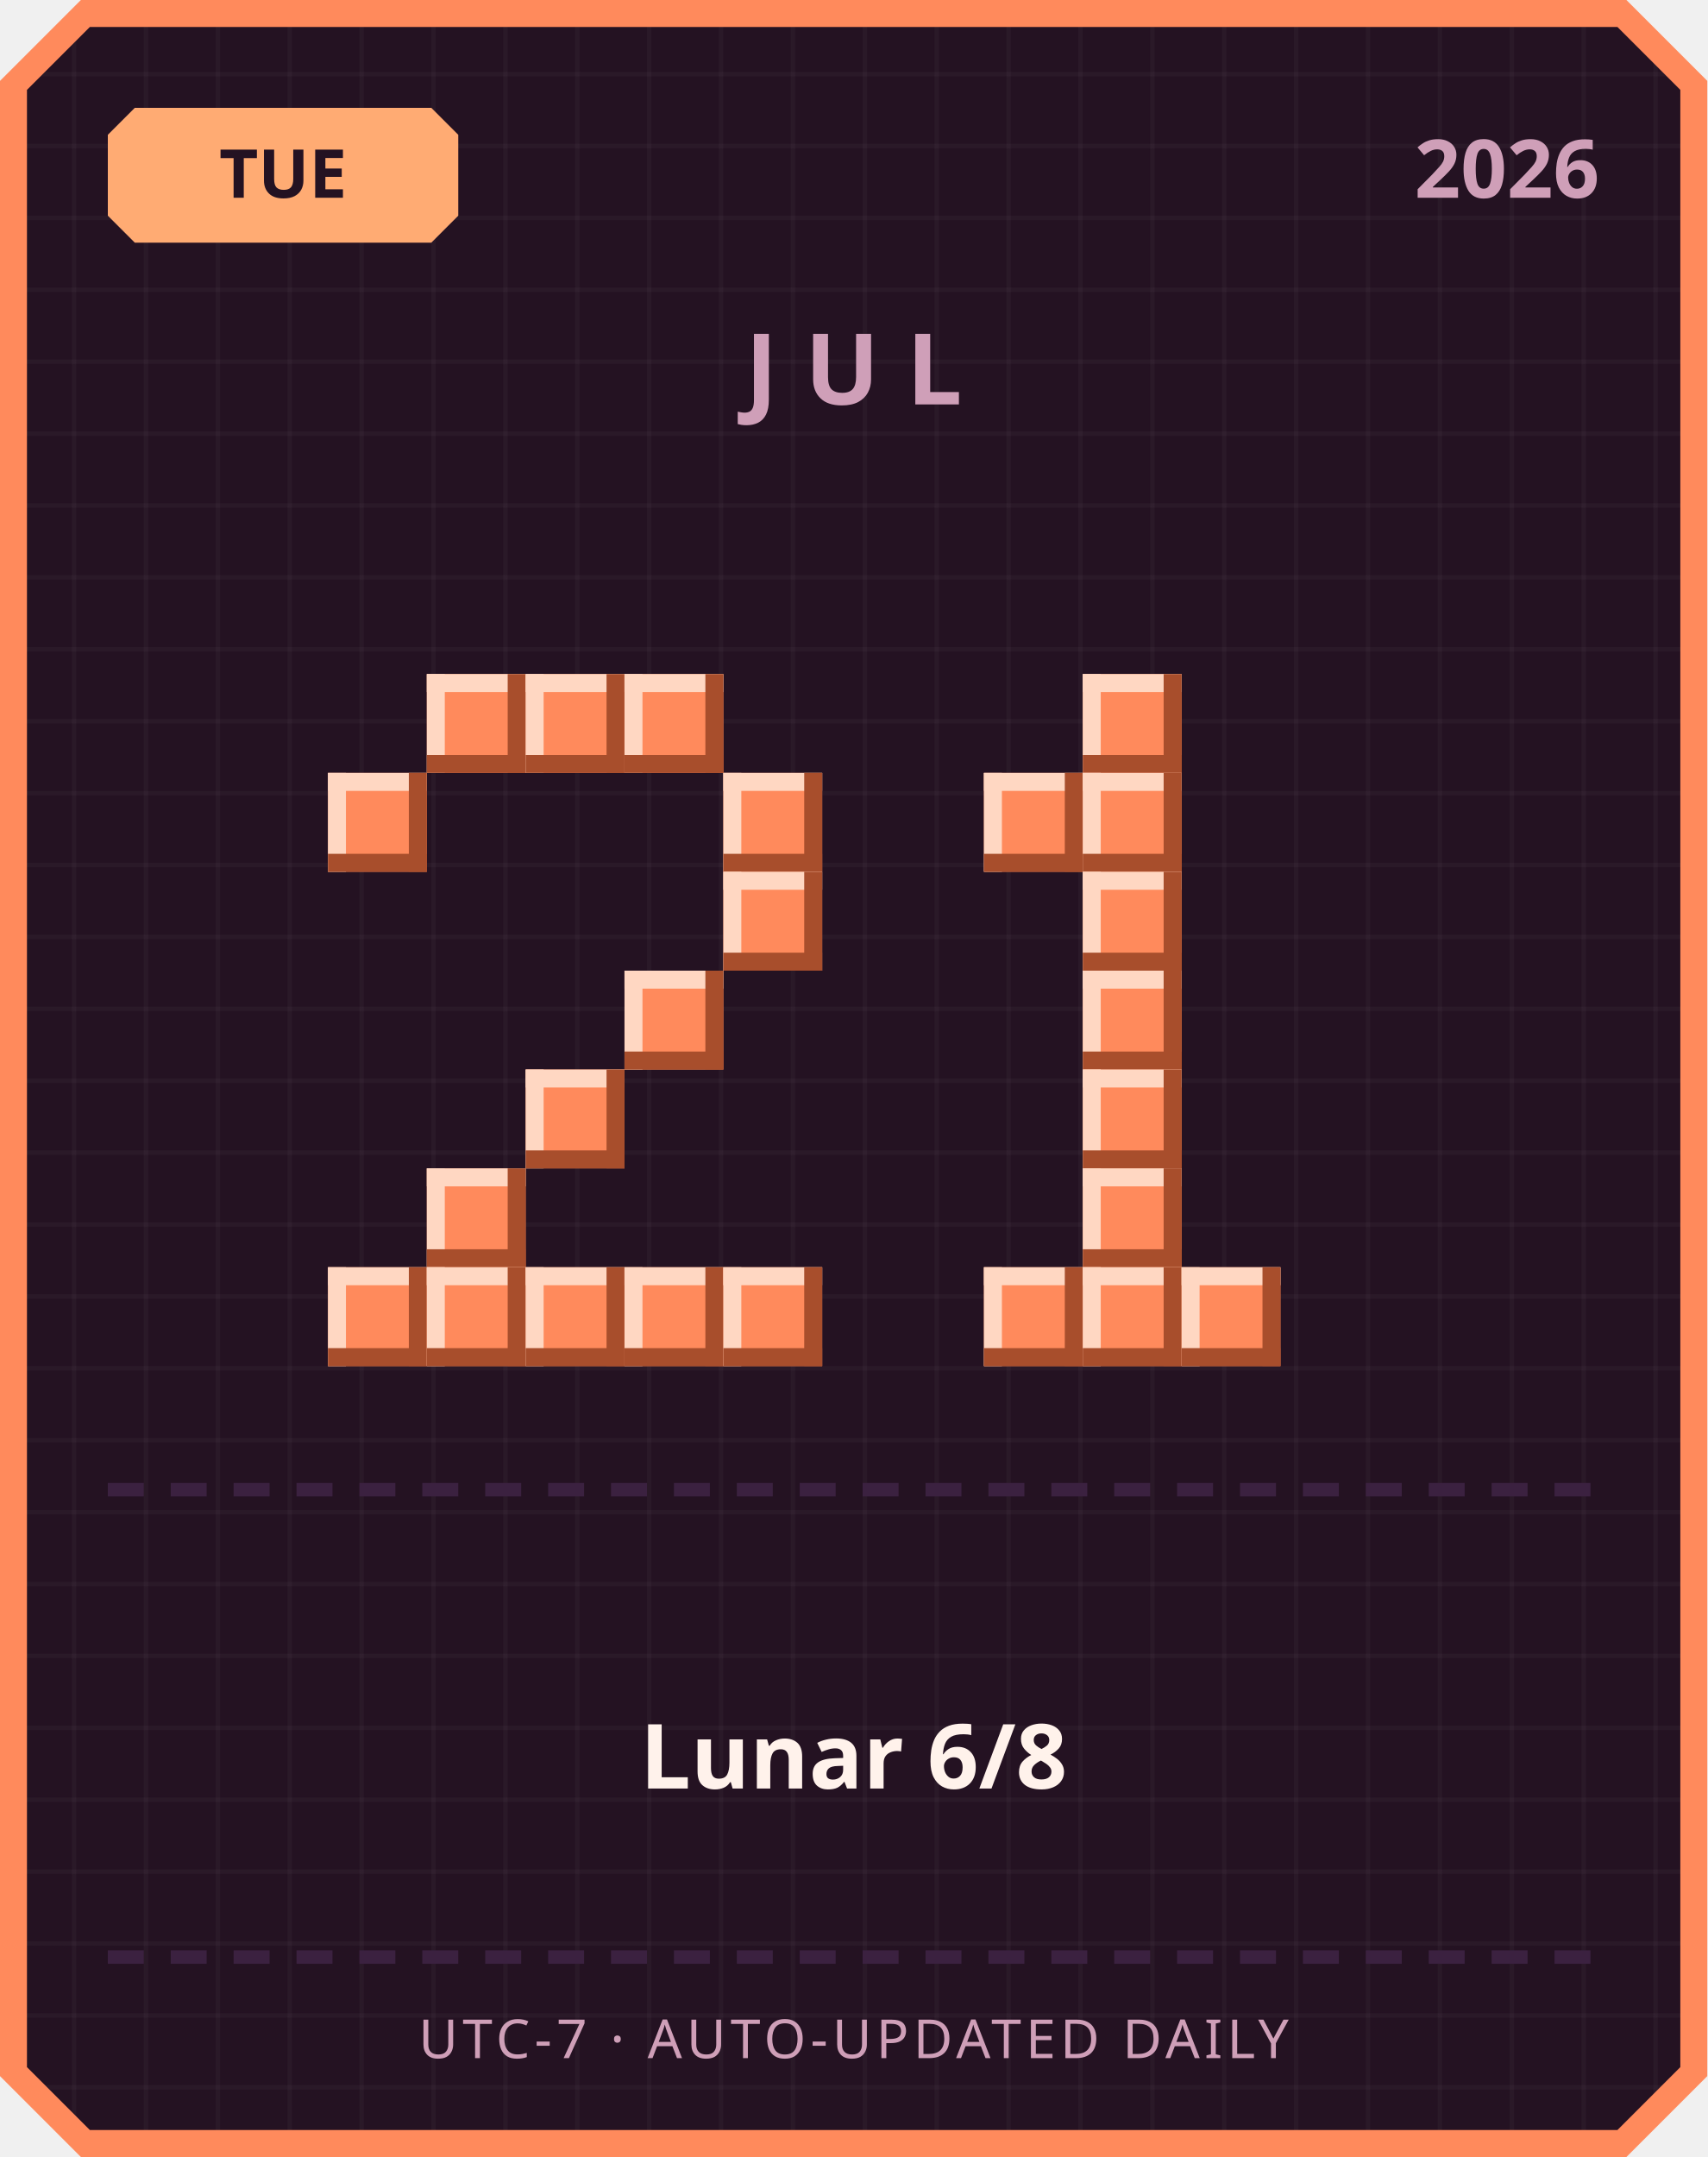
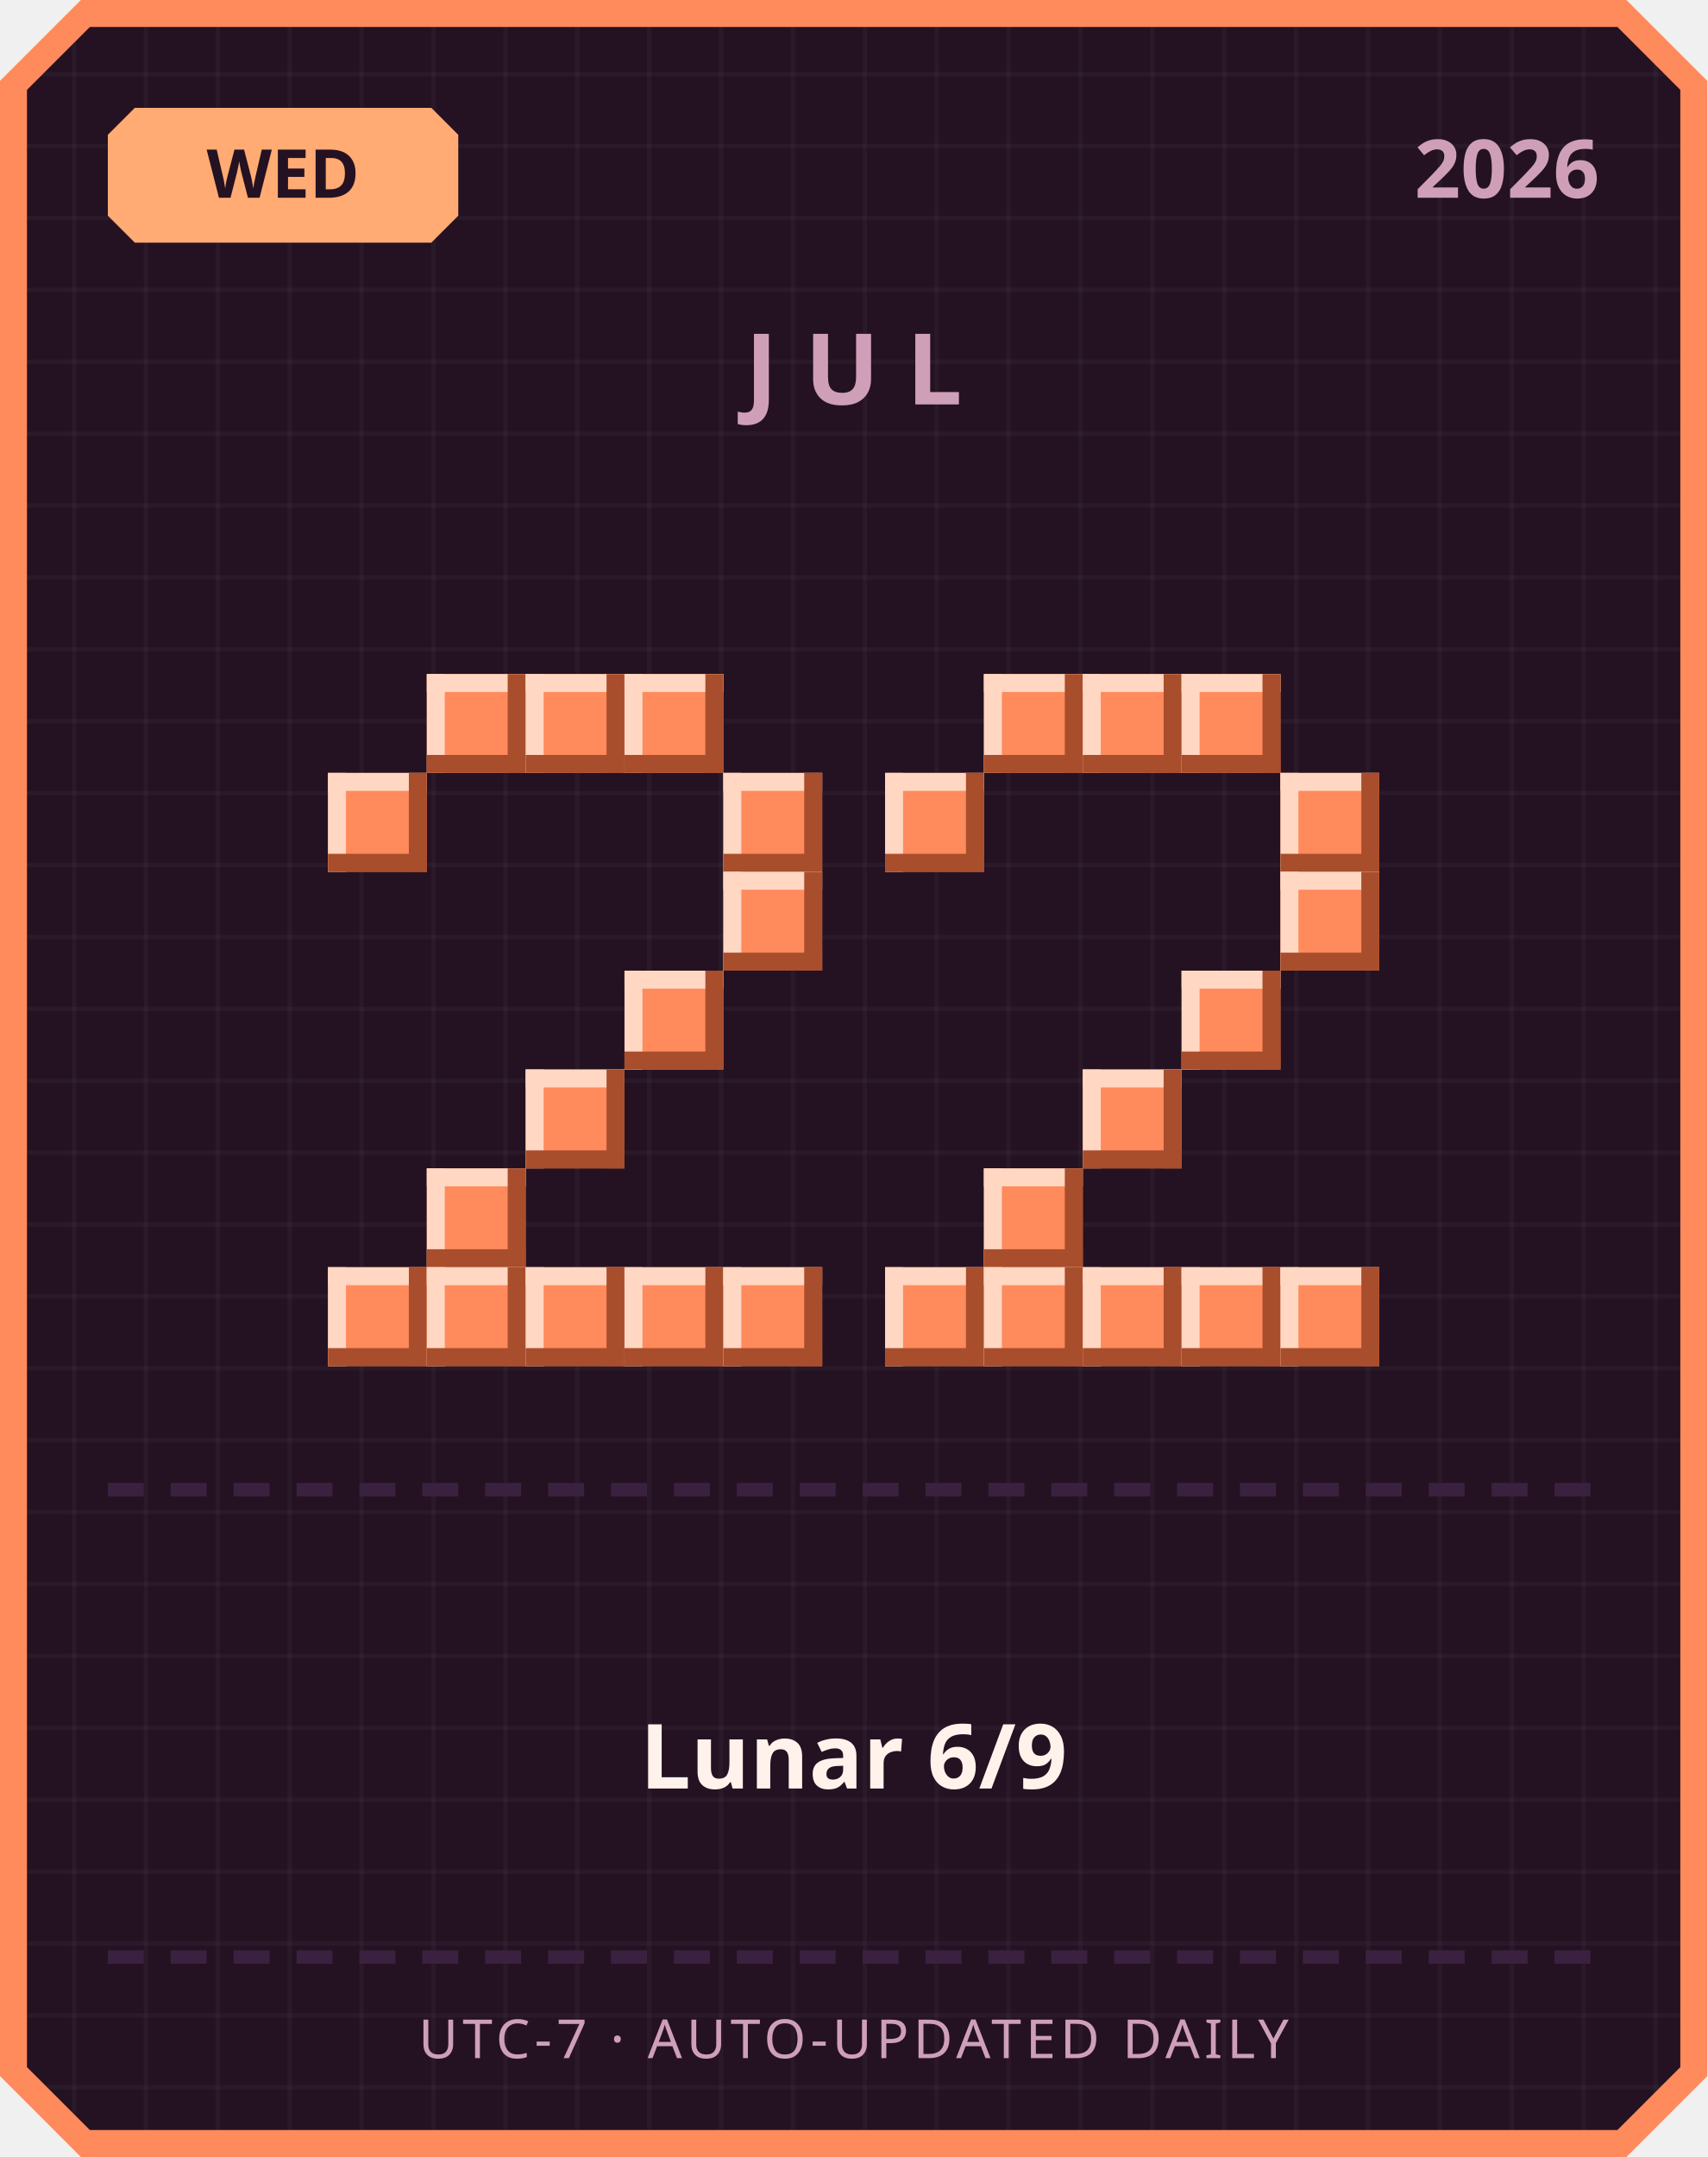
<svg xmlns="http://www.w3.org/2000/svg" width="380" height="480" viewBox="0 0 380 480">
  <defs>
    <pattern id="grid" width="16" height="16" patternUnits="userSpaceOnUse">
      <rect width="16" height="16" fill="#241222" />
      <rect width="1" height="16" fill="#ffffff" opacity="0.03" />
      <rect width="16" height="1" fill="#ffffff" opacity="0.03" />
    </pattern>
  </defs>
  <path d="M 18,0 L 362,0 L 380,18 L 380,462 L 362,480 L 18,480 L 0,462 L 0,18 Z" fill="#ff8a5c" />
  <path d="M 20,6 L 360,6 L 374,20 L 374,460 L 360,474 L 20,474 L 6,460 L 6,20 Z" fill="url(#grid)" />
  <path d="M 30,24 L 96,24 L 102,30 L 102,48 L 96,54 L 30,54 L 24,48 L 24,30 Z" fill="#ffab73" />
-   <text x="63" y="44" text-anchor="middle" font-family="'Segoe UI', sans-serif" font-size="15" font-weight="700" fill="#241222">TUE</text>
+   <text x="63" y="44" text-anchor="middle" font-family="'Segoe UI', sans-serif" font-size="15" font-weight="700" fill="#241222">WED</text>
  <text x="356" y="44" text-anchor="end" font-family="'Segoe UI', sans-serif" font-size="18" font-weight="700" fill="#cf9fb8">2026</text>
  <text x="190" y="90" text-anchor="middle" font-family="'Segoe UI', sans-serif" font-size="22" font-weight="700" letter-spacing="6" fill="#cf9fb8">JUL</text>
  <rect x="95" y="150" width="22" height="22" fill="#ff8a5c" />
  <rect x="95" y="150" width="22" height="4" fill="#ffd7c2" />
  <rect x="95" y="150" width="4" height="22" fill="#ffd7c2" />
  <rect x="95" y="168" width="22" height="4" fill="#a84e2c" />
  <rect x="113" y="150" width="4" height="22" fill="#a84e2c" />
  <rect x="117" y="150" width="22" height="22" fill="#ff8a5c" />
  <rect x="117" y="150" width="22" height="4" fill="#ffd7c2" />
  <rect x="117" y="150" width="4" height="22" fill="#ffd7c2" />
  <rect x="117" y="168" width="22" height="4" fill="#a84e2c" />
  <rect x="135" y="150" width="4" height="22" fill="#a84e2c" />
  <rect x="139" y="150" width="22" height="22" fill="#ff8a5c" />
  <rect x="139" y="150" width="22" height="4" fill="#ffd7c2" />
  <rect x="139" y="150" width="4" height="22" fill="#ffd7c2" />
  <rect x="139" y="168" width="22" height="4" fill="#a84e2c" />
  <rect x="157" y="150" width="4" height="22" fill="#a84e2c" />
  <rect x="73" y="172" width="22" height="22" fill="#ff8a5c" />
  <rect x="73" y="172" width="22" height="4" fill="#ffd7c2" />
  <rect x="73" y="172" width="4" height="22" fill="#ffd7c2" />
  <rect x="73" y="190" width="22" height="4" fill="#a84e2c" />
  <rect x="91" y="172" width="4" height="22" fill="#a84e2c" />
  <rect x="161" y="172" width="22" height="22" fill="#ff8a5c" />
  <rect x="161" y="172" width="22" height="4" fill="#ffd7c2" />
  <rect x="161" y="172" width="4" height="22" fill="#ffd7c2" />
  <rect x="161" y="190" width="22" height="4" fill="#a84e2c" />
  <rect x="179" y="172" width="4" height="22" fill="#a84e2c" />
  <rect x="161" y="194" width="22" height="22" fill="#ff8a5c" />
  <rect x="161" y="194" width="22" height="4" fill="#ffd7c2" />
  <rect x="161" y="194" width="4" height="22" fill="#ffd7c2" />
  <rect x="161" y="212" width="22" height="4" fill="#a84e2c" />
  <rect x="179" y="194" width="4" height="22" fill="#a84e2c" />
  <rect x="139" y="216" width="22" height="22" fill="#ff8a5c" />
  <rect x="139" y="216" width="22" height="4" fill="#ffd7c2" />
  <rect x="139" y="216" width="4" height="22" fill="#ffd7c2" />
  <rect x="139" y="234" width="22" height="4" fill="#a84e2c" />
  <rect x="157" y="216" width="4" height="22" fill="#a84e2c" />
  <rect x="117" y="238" width="22" height="22" fill="#ff8a5c" />
  <rect x="117" y="238" width="22" height="4" fill="#ffd7c2" />
  <rect x="117" y="238" width="4" height="22" fill="#ffd7c2" />
  <rect x="117" y="256" width="22" height="4" fill="#a84e2c" />
  <rect x="135" y="238" width="4" height="22" fill="#a84e2c" />
  <rect x="95" y="260" width="22" height="22" fill="#ff8a5c" />
  <rect x="95" y="260" width="22" height="4" fill="#ffd7c2" />
  <rect x="95" y="260" width="4" height="22" fill="#ffd7c2" />
  <rect x="95" y="278" width="22" height="4" fill="#a84e2c" />
  <rect x="113" y="260" width="4" height="22" fill="#a84e2c" />
  <rect x="73" y="282" width="22" height="22" fill="#ff8a5c" />
  <rect x="73" y="282" width="22" height="4" fill="#ffd7c2" />
  <rect x="73" y="282" width="4" height="22" fill="#ffd7c2" />
  <rect x="73" y="300" width="22" height="4" fill="#a84e2c" />
  <rect x="91" y="282" width="4" height="22" fill="#a84e2c" />
  <rect x="95" y="282" width="22" height="22" fill="#ff8a5c" />
  <rect x="95" y="282" width="22" height="4" fill="#ffd7c2" />
  <rect x="95" y="282" width="4" height="22" fill="#ffd7c2" />
  <rect x="95" y="300" width="22" height="4" fill="#a84e2c" />
  <rect x="113" y="282" width="4" height="22" fill="#a84e2c" />
  <rect x="117" y="282" width="22" height="22" fill="#ff8a5c" />
  <rect x="117" y="282" width="22" height="4" fill="#ffd7c2" />
  <rect x="117" y="282" width="4" height="22" fill="#ffd7c2" />
  <rect x="117" y="300" width="22" height="4" fill="#a84e2c" />
  <rect x="135" y="282" width="4" height="22" fill="#a84e2c" />
  <rect x="139" y="282" width="22" height="22" fill="#ff8a5c" />
  <rect x="139" y="282" width="22" height="4" fill="#ffd7c2" />
  <rect x="139" y="282" width="4" height="22" fill="#ffd7c2" />
  <rect x="139" y="300" width="22" height="4" fill="#a84e2c" />
  <rect x="157" y="282" width="4" height="22" fill="#a84e2c" />
  <rect x="161" y="282" width="22" height="22" fill="#ff8a5c" />
  <rect x="161" y="282" width="22" height="4" fill="#ffd7c2" />
  <rect x="161" y="282" width="4" height="22" fill="#ffd7c2" />
  <rect x="161" y="300" width="22" height="4" fill="#a84e2c" />
  <rect x="179" y="282" width="4" height="22" fill="#a84e2c" />
+   <rect x="219" y="150" width="22" height="22" fill="#ff8a5c" />
+   <rect x="219" y="150" width="22" height="4" fill="#ffd7c2" />
+   <rect x="219" y="150" width="4" height="22" fill="#ffd7c2" />
+   <rect x="219" y="168" width="22" height="4" fill="#a84e2c" />
+   <rect x="237" y="150" width="4" height="22" fill="#a84e2c" />
  <rect x="241" y="150" width="22" height="22" fill="#ff8a5c" />
  <rect x="241" y="150" width="22" height="4" fill="#ffd7c2" />
  <rect x="241" y="150" width="4" height="22" fill="#ffd7c2" />
  <rect x="241" y="168" width="22" height="4" fill="#a84e2c" />
  <rect x="259" y="150" width="4" height="22" fill="#a84e2c" />
-   <rect x="219" y="172" width="22" height="22" fill="#ff8a5c" />
-   <rect x="219" y="172" width="22" height="4" fill="#ffd7c2" />
-   <rect x="219" y="172" width="4" height="22" fill="#ffd7c2" />
-   <rect x="219" y="190" width="22" height="4" fill="#a84e2c" />
-   <rect x="237" y="172" width="4" height="22" fill="#a84e2c" />
-   <rect x="241" y="172" width="22" height="22" fill="#ff8a5c" />
-   <rect x="241" y="172" width="22" height="4" fill="#ffd7c2" />
-   <rect x="241" y="172" width="4" height="22" fill="#ffd7c2" />
-   <rect x="241" y="190" width="22" height="4" fill="#a84e2c" />
-   <rect x="259" y="172" width="4" height="22" fill="#a84e2c" />
-   <rect x="241" y="194" width="22" height="22" fill="#ff8a5c" />
-   <rect x="241" y="194" width="22" height="4" fill="#ffd7c2" />
-   <rect x="241" y="194" width="4" height="22" fill="#ffd7c2" />
-   <rect x="241" y="212" width="22" height="4" fill="#a84e2c" />
-   <rect x="259" y="194" width="4" height="22" fill="#a84e2c" />
-   <rect x="241" y="216" width="22" height="22" fill="#ff8a5c" />
-   <rect x="241" y="216" width="22" height="4" fill="#ffd7c2" />
-   <rect x="241" y="216" width="4" height="22" fill="#ffd7c2" />
-   <rect x="241" y="234" width="22" height="4" fill="#a84e2c" />
-   <rect x="259" y="216" width="4" height="22" fill="#a84e2c" />
+   <rect x="263" y="150" width="22" height="22" fill="#ff8a5c" />
+   <rect x="263" y="150" width="22" height="4" fill="#ffd7c2" />
+   <rect x="263" y="150" width="4" height="22" fill="#ffd7c2" />
+   <rect x="263" y="168" width="22" height="4" fill="#a84e2c" />
+   <rect x="281" y="150" width="4" height="22" fill="#a84e2c" />
+   <rect x="197" y="172" width="22" height="22" fill="#ff8a5c" />
+   <rect x="197" y="172" width="22" height="4" fill="#ffd7c2" />
+   <rect x="197" y="172" width="4" height="22" fill="#ffd7c2" />
+   <rect x="197" y="190" width="22" height="4" fill="#a84e2c" />
+   <rect x="215" y="172" width="4" height="22" fill="#a84e2c" />
+   <rect x="285" y="172" width="22" height="22" fill="#ff8a5c" />
+   <rect x="285" y="172" width="22" height="4" fill="#ffd7c2" />
+   <rect x="285" y="172" width="4" height="22" fill="#ffd7c2" />
+   <rect x="285" y="190" width="22" height="4" fill="#a84e2c" />
+   <rect x="303" y="172" width="4" height="22" fill="#a84e2c" />
+   <rect x="285" y="194" width="22" height="22" fill="#ff8a5c" />
+   <rect x="285" y="194" width="22" height="4" fill="#ffd7c2" />
+   <rect x="285" y="194" width="4" height="22" fill="#ffd7c2" />
+   <rect x="285" y="212" width="22" height="4" fill="#a84e2c" />
+   <rect x="303" y="194" width="4" height="22" fill="#a84e2c" />
+   <rect x="263" y="216" width="22" height="22" fill="#ff8a5c" />
+   <rect x="263" y="216" width="22" height="4" fill="#ffd7c2" />
+   <rect x="263" y="216" width="4" height="22" fill="#ffd7c2" />
+   <rect x="263" y="234" width="22" height="4" fill="#a84e2c" />
+   <rect x="281" y="216" width="4" height="22" fill="#a84e2c" />
  <rect x="241" y="238" width="22" height="22" fill="#ff8a5c" />
  <rect x="241" y="238" width="22" height="4" fill="#ffd7c2" />
  <rect x="241" y="238" width="4" height="22" fill="#ffd7c2" />
  <rect x="241" y="256" width="22" height="4" fill="#a84e2c" />
  <rect x="259" y="238" width="4" height="22" fill="#a84e2c" />
-   <rect x="241" y="260" width="22" height="22" fill="#ff8a5c" />
-   <rect x="241" y="260" width="22" height="4" fill="#ffd7c2" />
-   <rect x="241" y="260" width="4" height="22" fill="#ffd7c2" />
-   <rect x="241" y="278" width="22" height="4" fill="#a84e2c" />
-   <rect x="259" y="260" width="4" height="22" fill="#a84e2c" />
+   <rect x="219" y="260" width="22" height="22" fill="#ff8a5c" />
+   <rect x="219" y="260" width="22" height="4" fill="#ffd7c2" />
+   <rect x="219" y="260" width="4" height="22" fill="#ffd7c2" />
+   <rect x="219" y="278" width="22" height="4" fill="#a84e2c" />
+   <rect x="237" y="260" width="4" height="22" fill="#a84e2c" />
+   <rect x="197" y="282" width="22" height="22" fill="#ff8a5c" />
+   <rect x="197" y="282" width="22" height="4" fill="#ffd7c2" />
+   <rect x="197" y="282" width="4" height="22" fill="#ffd7c2" />
+   <rect x="197" y="300" width="22" height="4" fill="#a84e2c" />
+   <rect x="215" y="282" width="4" height="22" fill="#a84e2c" />
  <rect x="219" y="282" width="22" height="22" fill="#ff8a5c" />
  <rect x="219" y="282" width="22" height="4" fill="#ffd7c2" />
  <rect x="219" y="282" width="4" height="22" fill="#ffd7c2" />
  <rect x="219" y="300" width="22" height="4" fill="#a84e2c" />
  <rect x="237" y="282" width="4" height="22" fill="#a84e2c" />
  <rect x="241" y="282" width="22" height="22" fill="#ff8a5c" />
  <rect x="241" y="282" width="22" height="4" fill="#ffd7c2" />
  <rect x="241" y="282" width="4" height="22" fill="#ffd7c2" />
  <rect x="241" y="300" width="22" height="4" fill="#a84e2c" />
  <rect x="259" y="282" width="4" height="22" fill="#a84e2c" />
  <rect x="263" y="282" width="22" height="22" fill="#ff8a5c" />
  <rect x="263" y="282" width="22" height="4" fill="#ffd7c2" />
  <rect x="263" y="282" width="4" height="22" fill="#ffd7c2" />
  <rect x="263" y="300" width="22" height="4" fill="#a84e2c" />
  <rect x="281" y="282" width="4" height="22" fill="#a84e2c" />
+   <rect x="285" y="282" width="22" height="22" fill="#ff8a5c" />
+   <rect x="285" y="282" width="22" height="4" fill="#ffd7c2" />
+   <rect x="285" y="282" width="4" height="22" fill="#ffd7c2" />
+   <rect x="285" y="300" width="22" height="4" fill="#a84e2c" />
+   <rect x="303" y="282" width="4" height="22" fill="#a84e2c" />
  <rect x="24" y="330" width="8" height="3" fill="#3b2140" />
  <rect x="38" y="330" width="8" height="3" fill="#3b2140" />
  <rect x="52" y="330" width="8" height="3" fill="#3b2140" />
  <rect x="66" y="330" width="8" height="3" fill="#3b2140" />
  <rect x="80" y="330" width="8" height="3" fill="#3b2140" />
  <rect x="94" y="330" width="8" height="3" fill="#3b2140" />
  <rect x="108" y="330" width="8" height="3" fill="#3b2140" />
  <rect x="122" y="330" width="8" height="3" fill="#3b2140" />
  <rect x="136" y="330" width="8" height="3" fill="#3b2140" />
  <rect x="150" y="330" width="8" height="3" fill="#3b2140" />
  <rect x="164" y="330" width="8" height="3" fill="#3b2140" />
  <rect x="178" y="330" width="8" height="3" fill="#3b2140" />
  <rect x="192" y="330" width="8" height="3" fill="#3b2140" />
  <rect x="206" y="330" width="8" height="3" fill="#3b2140" />
  <rect x="220" y="330" width="8" height="3" fill="#3b2140" />
  <rect x="234" y="330" width="8" height="3" fill="#3b2140" />
  <rect x="248" y="330" width="8" height="3" fill="#3b2140" />
  <rect x="262" y="330" width="8" height="3" fill="#3b2140" />
  <rect x="276" y="330" width="8" height="3" fill="#3b2140" />
  <rect x="290" y="330" width="8" height="3" fill="#3b2140" />
  <rect x="304" y="330" width="8" height="3" fill="#3b2140" />
  <rect x="318" y="330" width="8" height="3" fill="#3b2140" />
  <rect x="332" y="330" width="8" height="3" fill="#3b2140" />
  <rect x="346" y="330" width="8" height="3" fill="#3b2140" />
-   <text x="190" y="398" text-anchor="middle" font-family="'Segoe UI', 'Microsoft JhengHei', sans-serif" font-size="20" font-weight="700" fill="#fff2eb">Lunar 6/8</text>
+   <text x="190" y="398" text-anchor="middle" font-family="'Segoe UI', 'Microsoft JhengHei', sans-serif" font-size="20" font-weight="700" fill="#fff2eb">Lunar 6/9</text>
  <rect x="24" y="434" width="8" height="3" fill="#3b2140" />
  <rect x="38" y="434" width="8" height="3" fill="#3b2140" />
  <rect x="52" y="434" width="8" height="3" fill="#3b2140" />
  <rect x="66" y="434" width="8" height="3" fill="#3b2140" />
  <rect x="80" y="434" width="8" height="3" fill="#3b2140" />
  <rect x="94" y="434" width="8" height="3" fill="#3b2140" />
  <rect x="108" y="434" width="8" height="3" fill="#3b2140" />
  <rect x="122" y="434" width="8" height="3" fill="#3b2140" />
  <rect x="136" y="434" width="8" height="3" fill="#3b2140" />
  <rect x="150" y="434" width="8" height="3" fill="#3b2140" />
  <rect x="164" y="434" width="8" height="3" fill="#3b2140" />
  <rect x="178" y="434" width="8" height="3" fill="#3b2140" />
  <rect x="192" y="434" width="8" height="3" fill="#3b2140" />
  <rect x="206" y="434" width="8" height="3" fill="#3b2140" />
  <rect x="220" y="434" width="8" height="3" fill="#3b2140" />
  <rect x="234" y="434" width="8" height="3" fill="#3b2140" />
  <rect x="248" y="434" width="8" height="3" fill="#3b2140" />
  <rect x="262" y="434" width="8" height="3" fill="#3b2140" />
  <rect x="276" y="434" width="8" height="3" fill="#3b2140" />
  <rect x="290" y="434" width="8" height="3" fill="#3b2140" />
  <rect x="304" y="434" width="8" height="3" fill="#3b2140" />
  <rect x="318" y="434" width="8" height="3" fill="#3b2140" />
  <rect x="332" y="434" width="8" height="3" fill="#3b2140" />
  <rect x="346" y="434" width="8" height="3" fill="#3b2140" />
  <text x="190" y="458" text-anchor="middle" font-family="'Segoe UI', sans-serif" font-size="12" letter-spacing="1" fill="#cf9fb8">UTC-7 · AUTO-UPDATED DAILY</text>
</svg>
